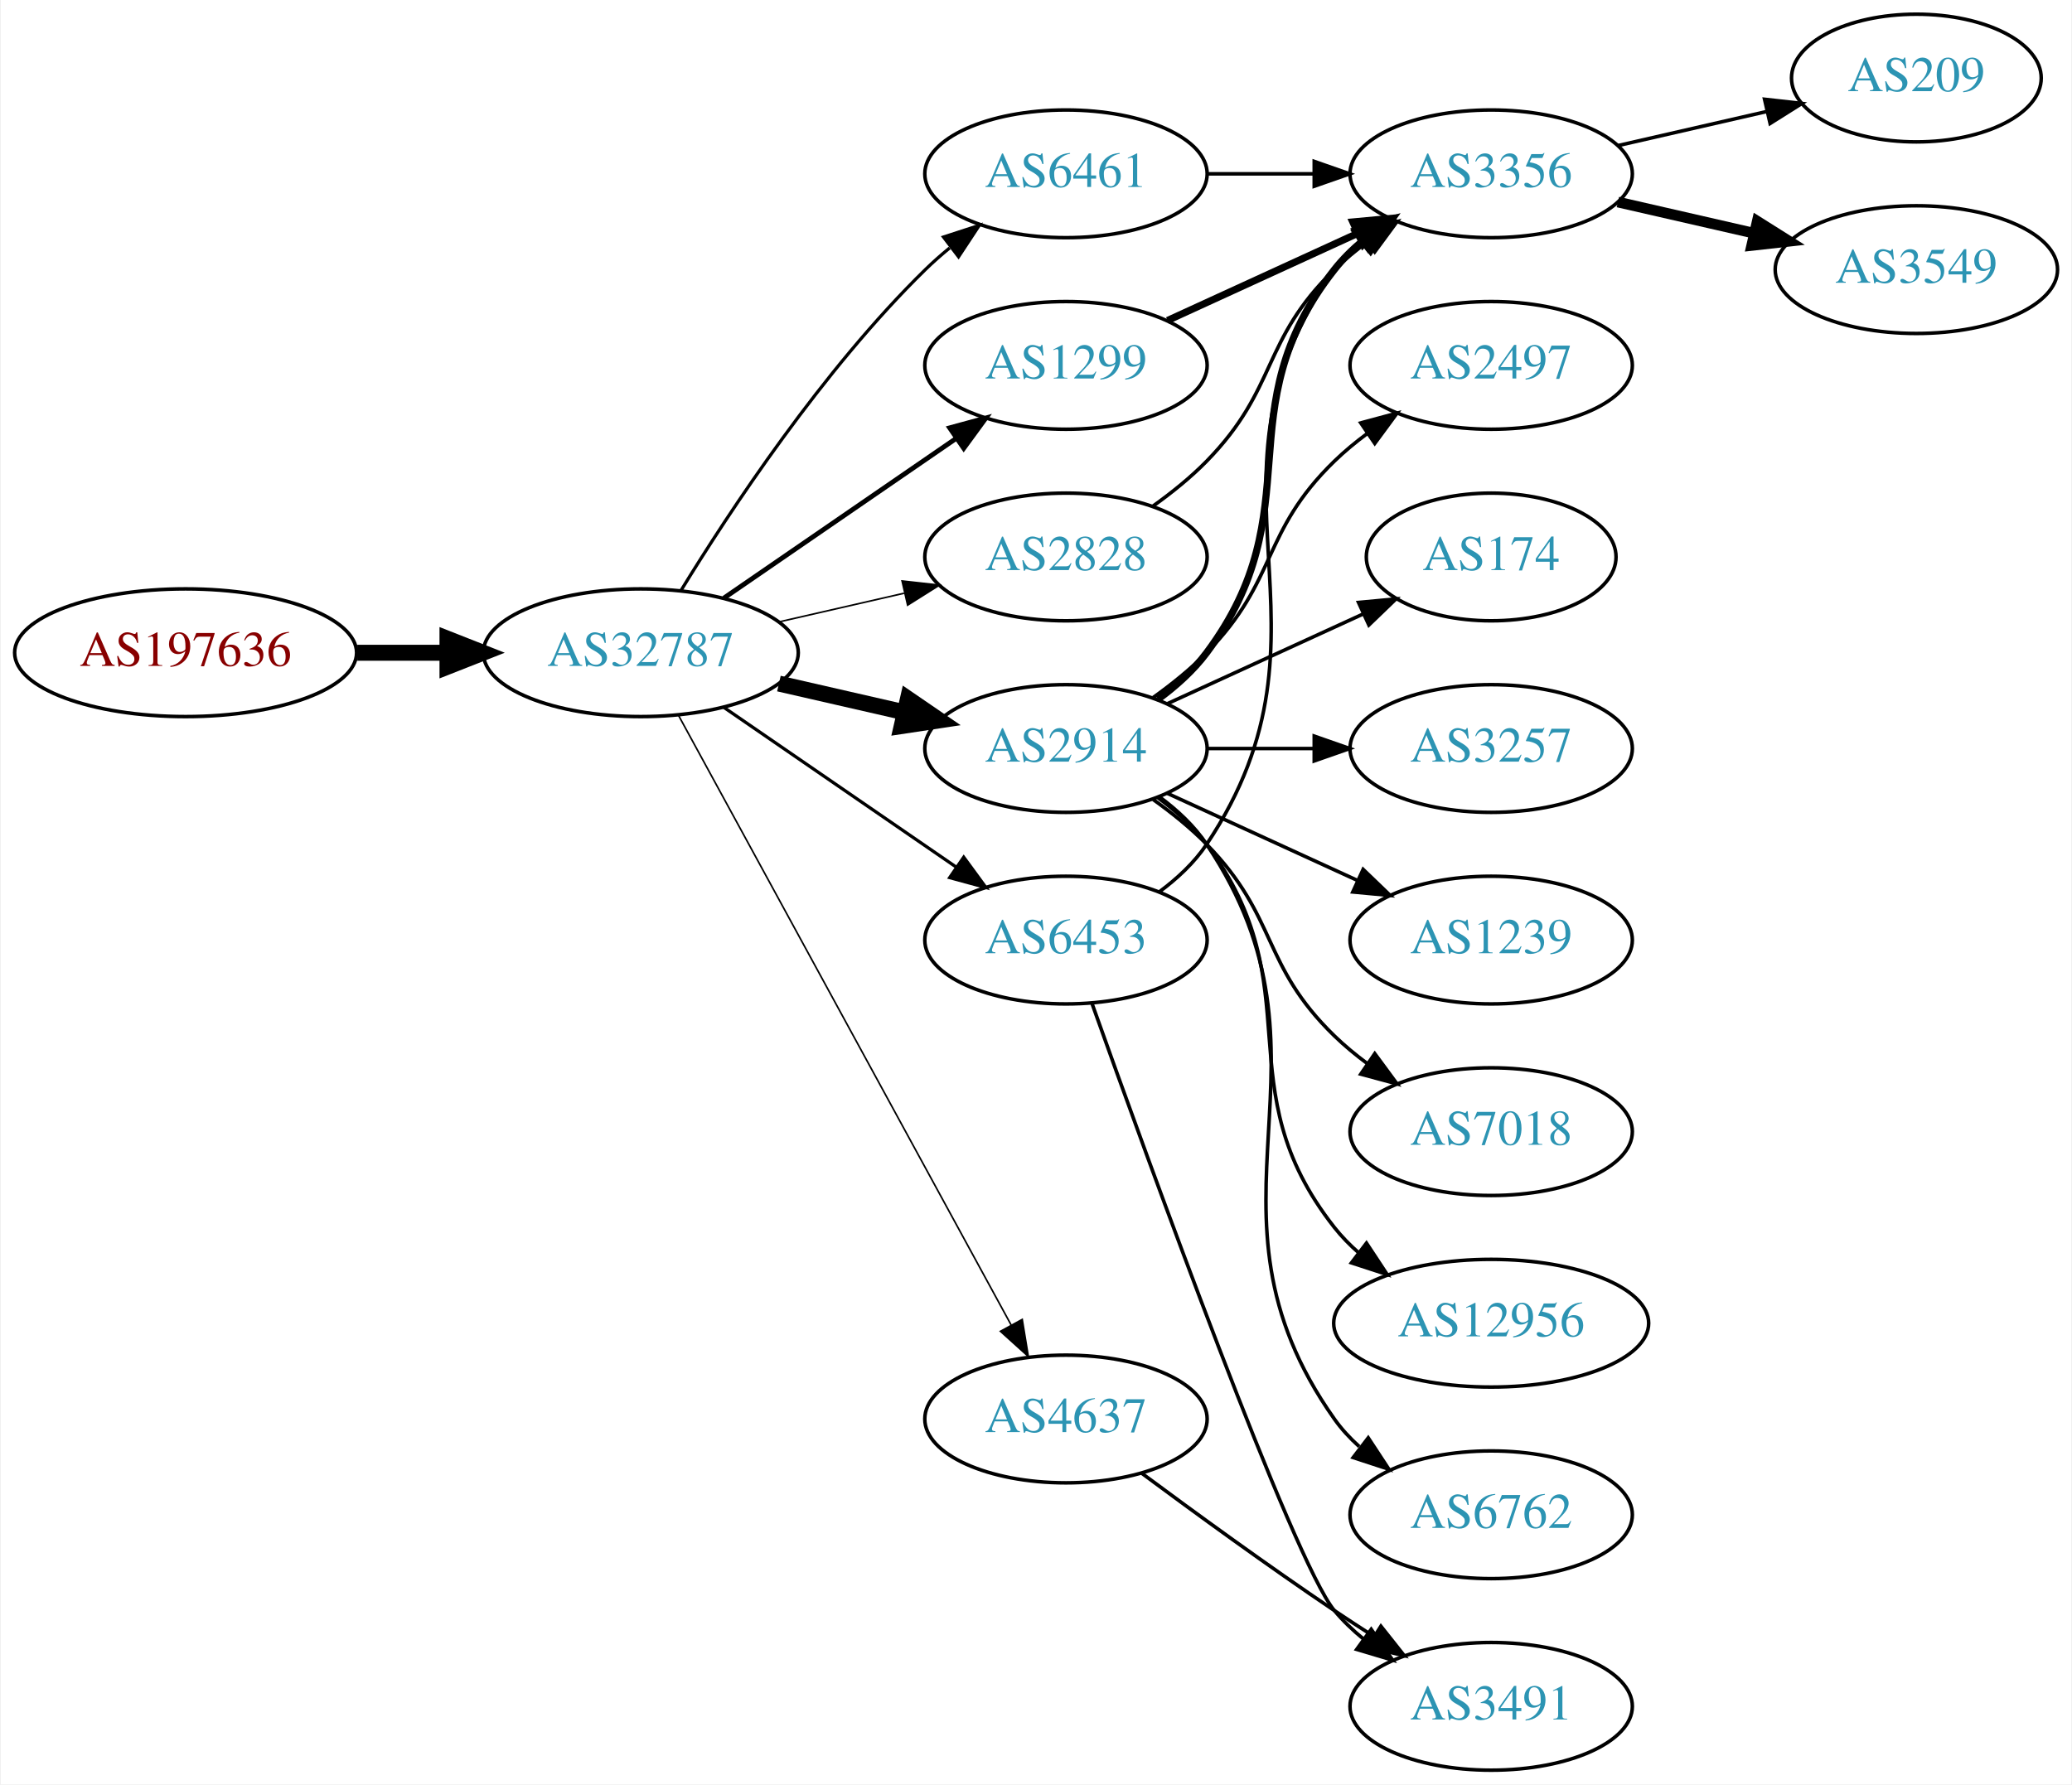
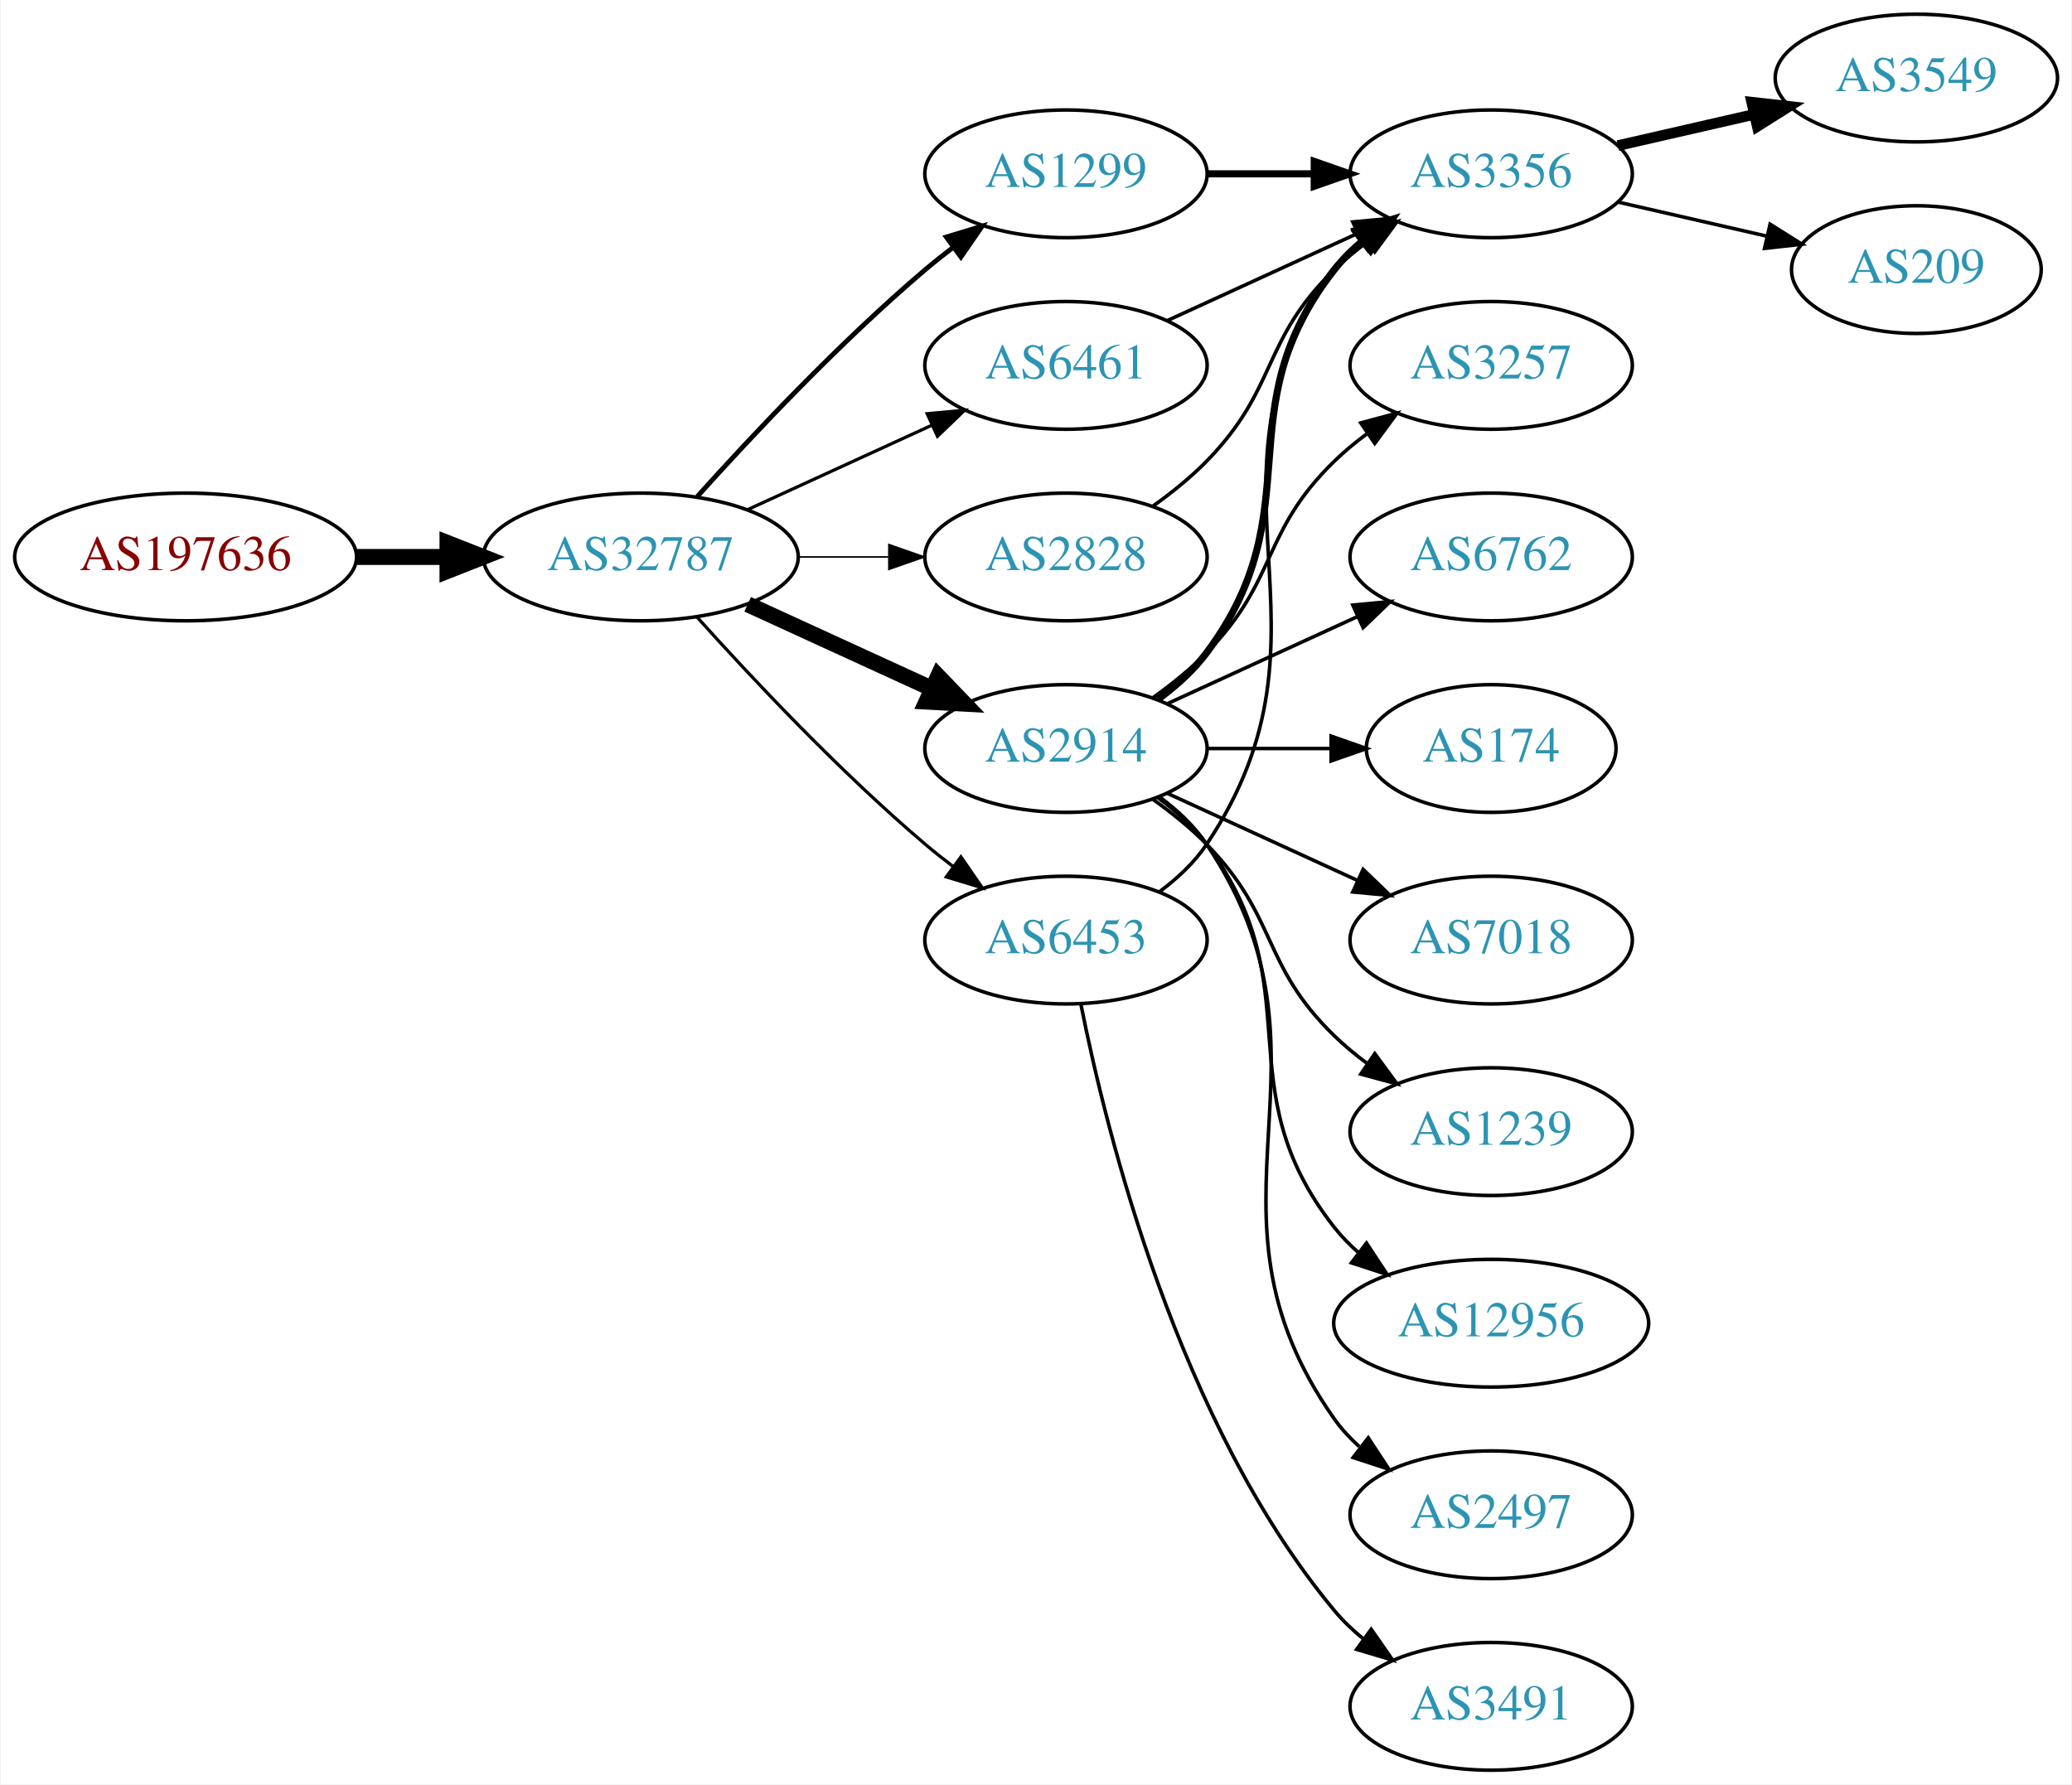
<svg xmlns="http://www.w3.org/2000/svg" xmlns:xlink="http://www.w3.org/1999/xlink" width="584pt" height="503pt" viewBox="0.00 0.00 583.56 503.00">
  <g id="graph0" class="graph" transform="scale(1 1) rotate(0) translate(4 499)">
    <polygon fill="white" stroke="none" points="-4,4 -4,-499 579.562,-499 579.562,4 -4,4" />
    <g id="node1" class="node">
      <g id="a_node1">
        <a xlink:href="/asn/197636" xlink:title="AS197636 ~ AS1764 NextLayer: [AT]">
-           <ellipse fill="#ffffff" stroke="black" cx="48.096" cy="-315" rx="48.192" ry="18" />
-           <text text-anchor="middle" x="48.096" y="-311.3" font-family="Times,serif" font-size="14.00" fill="#880000">AS197636</text>
+           <ellipse fill="#ffffff" stroke="black" cx="48.096" cy="-342" rx="48.192" ry="18" />
+           <text text-anchor="middle" x="48.096" y="-338.3" font-family="Times,serif" font-size="14.00" fill="#880000">AS197636</text>
        </a>
      </g>
    </g>
    <g id="node2" class="node">
      <g id="a_node2">
        <a xlink:href="/asn/32787" xlink:title="AS32787 ~ Akamai Technologies, Inc. [US]">
-           <ellipse fill="#ffffff" stroke="black" cx="176.388" cy="-315" rx="44.393" ry="18" />
-           <text text-anchor="middle" x="176.388" y="-311.3" font-family="Times,serif" font-size="14.00" fill="#2c94b3">AS32787</text>
+           <ellipse fill="#ffffff" stroke="black" cx="176.388" cy="-342" rx="44.393" ry="18" />
+           <text text-anchor="middle" x="176.388" y="-338.3" font-family="Times,serif" font-size="14.00" fill="#2c94b3">AS32787</text>
        </a>
      </g>
    </g>
    <g id="edge1" class="edge">
-       <path fill="none" stroke="black" stroke-width="4.5" d="M96.481,-315C104.742,-315 113.386,-315 121.799,-315" />
-       <polygon fill="black" stroke="black" stroke-width="4.5" points="121.904,-318.938 131.904,-315 121.904,-311.063 121.904,-318.938" />
+       <path fill="none" stroke="black" stroke-width="4.5" d="M96.481,-342C104.742,-342 113.386,-342 121.799,-342" />
+       <polygon fill="black" stroke="black" stroke-width="4.5" points="121.904,-345.938 131.904,-342 121.904,-338.063 121.904,-345.938" />
    </g>
    <g id="node3" class="node">
      <g id="a_node3">
-         <a xlink:href="/asn/6461" xlink:title="AS6461 ~ Zayo Bandwidth [US]">
+         <a xlink:href="/asn/1299" xlink:title="AS1299 ~ Telia Carrier [EU]">
          <ellipse fill="#ffffff" stroke="black" cx="296.23" cy="-450" rx="39.794" ry="18" />
-           <text text-anchor="middle" x="296.23" y="-446.3" font-family="Times,serif" font-size="14.00" fill="#2c94b3">AS6461</text>
+           <text text-anchor="middle" x="296.23" y="-446.3" font-family="Times,serif" font-size="14.00" fill="#2c94b3">AS1299</text>
        </a>
      </g>
    </g>
    <g id="edge2" class="edge">
-       <path fill="none" stroke="black" stroke-width="0.9" d="M187.653,-332.44C201.462,-354.991 227.651,-394.722 256.584,-423 258.724,-425.092 261.041,-427.137 263.441,-429.106" />
-       <polygon fill="black" stroke="black" stroke-width="0.9" points="261.708,-432.185 271.782,-435.464 265.951,-426.618 261.708,-432.185" />
+       <path fill="none" stroke="black" stroke-width="1.35" d="M192.32,-359.044C207.646,-376.097 232.582,-402.65 256.584,-423 259.081,-425.117 261.741,-427.232 264.453,-429.293" />
+       <polygon fill="black" stroke="black" stroke-width="1.35" points="262.489,-432.194 272.629,-435.266 266.619,-426.541 262.489,-432.194" />
    </g>
    <g id="node4" class="node">
      <g id="a_node4">
        <a xlink:href="/asn/2914" xlink:title="AS2914 ~ NTT America, Inc. [US]">
          <ellipse fill="#ffffff" stroke="black" cx="296.23" cy="-288" rx="39.794" ry="18" />
          <text text-anchor="middle" x="296.23" y="-284.3" font-family="Times,serif" font-size="14.00" fill="#2c94b3">AS2914</text>
        </a>
      </g>
    </g>
    <g id="edge3" class="edge">
-       <path fill="none" stroke="black" stroke-width="4.5" d="M215.322,-306.308C226.563,-303.733 238.976,-300.889 250.599,-298.226" />
-       <polygon fill="black" stroke="black" stroke-width="4.5" points="251.692,-302.015 260.56,-295.943 249.934,-294.339 251.692,-302.015" />
+       <path fill="none" stroke="black" stroke-width="4.5" d="M206.517,-328.652C222.128,-321.498 241.526,-312.609 258.198,-304.97" />
+       <polygon fill="black" stroke="black" stroke-width="4.5" points="260.199,-308.384 267.65,-300.638 256.919,-301.225 260.199,-308.384" />
    </g>
    <g id="node5" class="node">
      <g id="a_node5">
-         <a xlink:href="/asn/1299" xlink:title="AS1299 ~ Telia Carrier [EU]">
+         <a xlink:href="/asn/6461" xlink:title="AS6461 ~ Zayo Bandwidth [US]">
          <ellipse fill="#ffffff" stroke="black" cx="296.23" cy="-396" rx="39.794" ry="18" />
-           <text text-anchor="middle" x="296.23" y="-392.3" font-family="Times,serif" font-size="14.00" fill="#2c94b3">AS1299</text>
+           <text text-anchor="middle" x="296.23" y="-392.3" font-family="Times,serif" font-size="14.00" fill="#2c94b3">AS6461</text>
        </a>
      </g>
    </g>
    <g id="edge4" class="edge">
-       <path fill="none" stroke="black" stroke-width="1.35" d="M199.83,-330.426C218.412,-343.198 244.972,-361.455 265.352,-375.463" />
-       <polygon fill="black" stroke="black" stroke-width="1.35" points="263.443,-378.398 273.666,-381.178 267.408,-372.629 263.443,-378.398" />
+       <path fill="none" stroke="black" stroke-width="0.9" d="M206.517,-355.348C222.128,-362.502 241.526,-371.391 258.198,-379.03" />
+       <polygon fill="black" stroke="black" stroke-width="0.9" points="257.101,-382.378 267.65,-383.362 260.017,-376.014 257.101,-382.378" />
    </g>
    <g id="node6" class="node">
      <g id="a_node6">
        <a xlink:href="/asn/6453" xlink:title="AS6453 ~ TATA COMMUNICATIONS (AMERICA) INC [US]">
          <ellipse fill="#ffffff" stroke="black" cx="296.23" cy="-234" rx="39.794" ry="18" />
          <text text-anchor="middle" x="296.23" y="-230.3" font-family="Times,serif" font-size="14.00" fill="#2c94b3">AS6453</text>
        </a>
      </g>
    </g>
    <g id="edge5" class="edge">
-       <path fill="none" stroke="black" stroke-width="0.9" d="M199.83,-299.574C218.412,-286.802 244.972,-268.545 265.352,-254.537" />
-       <polygon fill="black" stroke="black" stroke-width="0.9" points="267.408,-257.371 273.666,-248.822 263.443,-251.602 267.408,-257.371" />
+       <path fill="none" stroke="black" stroke-width="0.9" d="M192.32,-324.956C207.646,-307.903 232.582,-281.35 256.584,-261 259.081,-258.883 261.741,-256.768 264.453,-254.707" />
+       <polygon fill="black" stroke="black" stroke-width="0.9" points="266.619,-257.459 272.629,-248.734 262.489,-251.806 266.619,-257.459" />
    </g>
    <g id="node7" class="node">
      <g id="a_node7">
        <a xlink:href="/asn/2828" xlink:title="AS2828 ~ XO-AS15 [US]">
          <ellipse fill="#ffffff" stroke="black" cx="296.23" cy="-342" rx="39.794" ry="18" />
          <text text-anchor="middle" x="296.23" y="-338.3" font-family="Times,serif" font-size="14.00" fill="#2c94b3">AS2828</text>
        </a>
      </g>
    </g>
    <g id="edge6" class="edge">
-       <path fill="none" stroke="black" stroke-width="0.45" d="M215.322,-323.692C226.563,-326.267 238.976,-329.111 250.599,-331.774" />
-       <polygon fill="black" stroke="black" stroke-width="0.45" points="250.031,-335.235 260.56,-334.057 251.595,-328.412 250.031,-335.235" />
+       <path fill="none" stroke="black" stroke-width="0.45" d="M220.599,-342C228.911,-342 237.674,-342 246.156,-342" />
+       <polygon fill="black" stroke="black" stroke-width="0.45" points="246.315,-345.5 256.315,-342 246.315,-338.5 246.315,-345.5" />
    </g>
    <g id="node8" class="node">
      <g id="a_node8">
-         <a xlink:href="/asn/4637" xlink:title="AS4637 ~ Telstra Global [HK]">
-           <ellipse fill="#ffffff" stroke="black" cx="296.23" cy="-99" rx="39.794" ry="18" />
-           <text text-anchor="middle" x="296.23" y="-95.3" font-family="Times,serif" font-size="14.00" fill="#2c94b3">AS4637</text>
-         </a>
-       </g>
-     </g>
-     <g id="edge7" class="edge">
-       <path fill="none" stroke="black" stroke-width="0.45" d="M187.031,-297.324C207.713,-259.416 256.425,-170.127 280.805,-125.441" />
-       <polygon fill="black" stroke="black" stroke-width="0.45" points="283.902,-127.072 285.619,-116.617 277.757,-123.72 283.902,-127.072" />
-     </g>
-     <g id="node13" class="node">
-       <g id="a_node13">
        <a xlink:href="/asn/3356" xlink:title="AS3356 ~ Level 3 Parent, LLC [US]">
          <ellipse fill="#ffffff" stroke="black" cx="416.073" cy="-450" rx="39.794" ry="18" />
          <text text-anchor="middle" x="416.073" y="-446.3" font-family="Times,serif" font-size="14.00" fill="#2c94b3">AS3356</text>
        </a>
      </g>
    </g>
-     <g id="edge23" class="edge">
-       <path fill="none" stroke="black" d="M336.143,-450C345.696,-450 356.046,-450 366.008,-450" />
-       <polygon fill="black" stroke="black" points="366.201,-453.5 376.201,-450 366.201,-446.5 366.201,-453.5" />
-     </g>
-     <g id="node9" class="node">
-       <g id="a_node9">
-         <a xlink:href="/asn/6762" xlink:title="AS6762 ~ TELECOM ITALIA SPARKLE S.p.A. [IT]">
+     <g id="edge7" class="edge">
+       <path fill="none" stroke="black" stroke-width="2" d="M336.143,-450C345.696,-450 356.046,-450 366.008,-450" />
+       <polygon fill="black" stroke="black" stroke-width="2" points="366.201,-453.5 376.201,-450 366.201,-446.5 366.201,-453.5" />
+     </g>
+     <g id="edge15" class="edge">
+       <path fill="none" stroke="black" stroke-width="2" d="M322.161,-301.882C327.237,-305.611 332.155,-310.016 335.877,-315 366.148,-355.542 340.578,-383.246 371.877,-423 374.202,-425.953 376.945,-428.67 379.904,-431.147" />
+       <polygon fill="black" stroke="black" stroke-width="2" points="377.964,-434.064 388.101,-437.145 382.097,-428.415 377.964,-434.064" />
+     </g>
+     <g id="node11" class="node">
+       <g id="a_node11">
+         <a xlink:href="/asn/2497" xlink:title="AS2497 ~ Internet Initiative Japan Inc. [JP]">
          <ellipse fill="#ffffff" stroke="black" cx="416.073" cy="-72" rx="39.794" ry="18" />
-           <text text-anchor="middle" x="416.073" y="-68.3" font-family="Times,serif" font-size="14.00" fill="#2c94b3">AS6762</text>
-         </a>
-       </g>
-     </g>
-     <g id="edge8" class="edge">
+           <text text-anchor="middle" x="416.073" y="-68.3" font-family="Times,serif" font-size="14.00" fill="#2c94b3">AS2497</text>
+         </a>
+       </g>
+     </g>
+     <g id="edge10" class="edge">
      <path fill="none" stroke="black" d="M322.549,-274.393C327.605,-270.649 332.417,-266.169 335.877,-261 376.901,-199.706 329.297,-159.225 371.877,-99 373.868,-96.184 376.255,-93.599 378.871,-91.24" />
      <polygon fill="black" stroke="black" points="381.423,-93.694 387.239,-84.838 377.17,-88.135 381.423,-93.694" />
-     </g>
-     <g id="node10" class="node">
-       <g id="a_node10">
-         <a xlink:href="/asn/2497" xlink:title="AS2497 ~ Internet Initiative Japan Inc. [JP]">
-           <ellipse fill="#ffffff" stroke="black" cx="416.073" cy="-396" rx="39.794" ry="18" />
-           <text text-anchor="middle" x="416.073" y="-392.3" font-family="Times,serif" font-size="14.00" fill="#2c94b3">AS2497</text>
-         </a>
-       </g>
-     </g>
-     <g id="edge9" class="edge">
-       <path fill="none" stroke="black" d="M320.824,-302.389C326.08,-306.148 331.412,-310.437 335.877,-315 356.049,-335.617 351.183,-348.906 371.877,-369 374.722,-371.763 377.896,-374.386 381.196,-376.834" />
-       <polygon fill="black" stroke="black" points="379.312,-379.786 389.544,-382.538 383.261,-374.006 379.312,-379.786" />
-     </g>
-     <g id="node11" class="node">
-       <g id="a_node11">
-         <a xlink:href="/asn/174" xlink:title="AS174 ~ Cogent Communications [US]">
-           <ellipse fill="#ffffff" stroke="black" cx="416.073" cy="-342" rx="35.194" ry="18" />
-           <text text-anchor="middle" x="416.073" y="-338.3" font-family="Times,serif" font-size="14.00" fill="#2c94b3">AS174</text>
-         </a>
-       </g>
-     </g>
-     <g id="edge10" class="edge">
-       <path fill="none" stroke="black" d="M324.859,-300.661C341.275,-308.183 362.257,-317.798 379.854,-325.861" />
-       <polygon fill="black" stroke="black" points="378.682,-329.174 389.231,-330.158 381.598,-322.811 378.682,-329.174" />
    </g>
    <g id="node12" class="node">
      <g id="a_node12">
        <a xlink:href="/asn/3257" xlink:title="AS3257 ~ GTT [DE]">
-           <ellipse fill="#ffffff" stroke="black" cx="416.073" cy="-288" rx="39.794" ry="18" />
-           <text text-anchor="middle" x="416.073" y="-284.3" font-family="Times,serif" font-size="14.00" fill="#2c94b3">AS3257</text>
+           <ellipse fill="#ffffff" stroke="black" cx="416.073" cy="-396" rx="39.794" ry="18" />
+           <text text-anchor="middle" x="416.073" y="-392.3" font-family="Times,serif" font-size="14.00" fill="#2c94b3">AS3257</text>
        </a>
      </g>
    </g>
    <g id="edge11" class="edge">
-       <path fill="none" stroke="black" d="M336.143,-288C345.696,-288 356.046,-288 366.008,-288" />
-       <polygon fill="black" stroke="black" points="366.201,-291.5 376.201,-288 366.201,-284.5 366.201,-291.5" />
+       <path fill="none" stroke="black" d="M320.824,-302.389C326.08,-306.148 331.412,-310.437 335.877,-315 356.049,-335.617 351.183,-348.906 371.877,-369 374.722,-371.763 377.896,-374.386 381.196,-376.834" />
+       <polygon fill="black" stroke="black" points="379.312,-379.786 389.544,-382.538 383.261,-374.006 379.312,-379.786" />
+     </g>
+     <g id="node13" class="node">
+       <g id="a_node13">
+         <a xlink:href="/asn/6762" xlink:title="AS6762 ~ TELECOM ITALIA SPARKLE S.p.A. [IT]">
+           <ellipse fill="#ffffff" stroke="black" cx="416.073" cy="-342" rx="39.794" ry="18" />
+           <text text-anchor="middle" x="416.073" y="-338.3" font-family="Times,serif" font-size="14.00" fill="#2c94b3">AS6762</text>
+         </a>
+       </g>
    </g>
    <g id="edge12" class="edge">
-       <path fill="none" stroke="black" stroke-width="2" d="M322.161,-301.882C327.237,-305.611 332.155,-310.016 335.877,-315 366.148,-355.542 340.578,-383.246 371.877,-423 374.202,-425.953 376.945,-428.67 379.904,-431.147" />
-       <polygon fill="black" stroke="black" stroke-width="2" points="377.964,-434.064 388.101,-437.145 382.097,-428.415 377.964,-434.064" />
+       <path fill="none" stroke="black" d="M324.859,-300.661C340.816,-307.973 361.087,-317.261 378.369,-325.181" />
+       <polygon fill="black" stroke="black" points="377.068,-328.435 387.617,-329.419 379.984,-322.071 377.068,-328.435" />
    </g>
    <g id="node14" class="node">
      <g id="a_node14">
-         <a xlink:href="/asn/1239" xlink:title="AS1239 ~ Sprint [US]">
-           <ellipse fill="#ffffff" stroke="black" cx="416.073" cy="-234" rx="39.794" ry="18" />
-           <text text-anchor="middle" x="416.073" y="-230.3" font-family="Times,serif" font-size="14.00" fill="#2c94b3">AS1239</text>
+         <a xlink:href="/asn/174" xlink:title="AS174 ~ Cogent Communications [US]">
+           <ellipse fill="#ffffff" stroke="black" cx="416.073" cy="-288" rx="35.194" ry="18" />
+           <text text-anchor="middle" x="416.073" y="-284.3" font-family="Times,serif" font-size="14.00" fill="#2c94b3">AS174</text>
        </a>
      </g>
    </g>
    <g id="edge13" class="edge">
-       <path fill="none" stroke="black" d="M324.859,-275.339C340.816,-268.027 361.087,-258.739 378.369,-250.819" />
-       <polygon fill="black" stroke="black" points="379.984,-253.929 387.617,-246.581 377.068,-247.565 379.984,-253.929" />
+       <path fill="none" stroke="black" d="M336.143,-288C347.23,-288 359.389,-288 370.771,-288" />
+       <polygon fill="black" stroke="black" points="370.953,-291.5 380.953,-288 370.953,-284.5 370.953,-291.5" />
    </g>
    <g id="node15" class="node">
      <g id="a_node15">
        <a xlink:href="/asn/7018" xlink:title="AS7018 ~ AT&amp;T Services, Inc. [US]">
+           <ellipse fill="#ffffff" stroke="black" cx="416.073" cy="-234" rx="39.794" ry="18" />
+           <text text-anchor="middle" x="416.073" y="-230.3" font-family="Times,serif" font-size="14.00" fill="#2c94b3">AS7018</text>
+         </a>
+       </g>
+     </g>
+     <g id="edge14" class="edge">
+       <path fill="none" stroke="black" d="M324.859,-275.339C340.816,-268.027 361.087,-258.739 378.369,-250.819" />
+       <polygon fill="black" stroke="black" points="379.984,-253.929 387.617,-246.581 377.068,-247.565 379.984,-253.929" />
+     </g>
+     <g id="node16" class="node">
+       <g id="a_node16">
+         <a xlink:href="/asn/1239" xlink:title="AS1239 ~ Sprint [US]">
          <ellipse fill="#ffffff" stroke="black" cx="416.073" cy="-180" rx="39.794" ry="18" />
-           <text text-anchor="middle" x="416.073" y="-176.3" font-family="Times,serif" font-size="14.00" fill="#2c94b3">AS7018</text>
-         </a>
-       </g>
-     </g>
-     <g id="edge14" class="edge">
+           <text text-anchor="middle" x="416.073" y="-176.3" font-family="Times,serif" font-size="14.00" fill="#2c94b3">AS1239</text>
+         </a>
+       </g>
+     </g>
+     <g id="edge16" class="edge">
      <path fill="none" stroke="black" d="M320.824,-273.611C326.08,-269.852 331.412,-265.563 335.877,-261 356.049,-240.383 351.183,-227.094 371.877,-207 374.722,-204.237 377.896,-201.614 381.196,-199.166" />
      <polygon fill="black" stroke="black" points="383.261,-201.994 389.544,-193.462 379.312,-196.214 383.261,-201.994" />
    </g>
-     <g id="node16" class="node">
-       <g id="a_node16">
+     <g id="node17" class="node">
+       <g id="a_node17">
        <a xlink:href="/asn/12956" xlink:title="AS12956 ~ TELXIUS [ES]">
          <ellipse fill="#ffffff" stroke="black" cx="416.073" cy="-126" rx="44.393" ry="18" />
          <text text-anchor="middle" x="416.073" y="-122.3" font-family="Times,serif" font-size="14.00" fill="#2c94b3">AS12956</text>
        </a>
      </g>
    </g>
-     <g id="edge15" class="edge">
+     <g id="edge17" class="edge">
      <path fill="none" stroke="black" d="M322.161,-274.118C327.237,-270.389 332.155,-265.984 335.877,-261 366.148,-220.458 340.578,-192.754 371.877,-153 373.901,-150.429 376.242,-148.037 378.767,-145.826" />
      <polygon fill="black" stroke="black" points="380.923,-148.584 386.756,-139.739 376.681,-143.016 380.923,-148.584" />
    </g>
-     <g id="edge16" class="edge">
-       <path fill="none" stroke="black" stroke-width="2" d="M324.859,-408.661C340.816,-415.973 361.087,-425.261 378.369,-433.181" />
-       <polygon fill="black" stroke="black" stroke-width="2" points="377.068,-436.435 387.617,-437.419 379.984,-430.071 377.068,-436.435" />
-     </g>
-     <g id="edge18" class="edge">
+     <g id="edge21" class="edge">
+       <path fill="none" stroke="black" d="M324.859,-408.661C340.816,-415.973 361.087,-425.261 378.369,-433.181" />
+       <polygon fill="black" stroke="black" points="377.068,-436.435 387.617,-437.419 379.984,-430.071 377.068,-436.435" />
+     </g>
+     <g id="edge19" class="edge">
      <path fill="none" stroke="black" d="M322.549,-247.607C327.605,-251.351 332.417,-255.831 335.877,-261 376.901,-322.294 329.297,-362.775 371.877,-423 373.868,-425.816 376.255,-428.401 378.871,-430.76" />
      <polygon fill="black" stroke="black" points="377.17,-433.865 387.239,-437.162 381.423,-428.306 377.17,-433.865" />
    </g>
-     <g id="node17" class="node">
-       <g id="a_node17">
+     <g id="node18" class="node">
+       <g id="a_node18">
        <a xlink:href="/asn/3491" xlink:title="AS3491 ~ PCCW Global, Inc. [US]">
          <ellipse fill="#ffffff" stroke="black" cx="416.073" cy="-18" rx="39.794" ry="18" />
          <text text-anchor="middle" x="416.073" y="-14.3" font-family="Times,serif" font-size="14.00" fill="#2c94b3">AS3491</text>
        </a>
      </g>
    </g>
-     <g id="edge17" class="edge">
-       <path fill="none" stroke="black" d="M303.56,-216.14C319.401,-171.733 360.31,-58.897 371.877,-45 374.281,-42.111 377.078,-39.437 380.07,-36.987" />
+     <g id="edge18" class="edge">
+       <path fill="none" stroke="black" d="M300.429,-215.927C307.592,-179.859 327.867,-97.875 371.877,-45 374.281,-42.111 377.078,-39.437 380.07,-36.987" />
      <polygon fill="black" stroke="black" points="382.26,-39.722 388.313,-31.027 378.159,-34.05 382.26,-39.722" />
    </g>
-     <g id="edge19" class="edge">
+     <g id="edge20" class="edge">
      <path fill="none" stroke="black" d="M320.824,-356.389C326.08,-360.148 331.412,-364.437 335.877,-369 356.049,-389.617 351.183,-402.906 371.877,-423 374.722,-425.763 377.896,-428.386 381.196,-430.834" />
      <polygon fill="black" stroke="black" points="379.312,-433.786 389.544,-436.538 383.261,-428.006 379.312,-433.786" />
    </g>
-     <g id="edge22" class="edge">
-       <path fill="none" stroke="black" d="M317.56,-83.723C332.423,-72.696 353.167,-57.593 371.877,-45 375.426,-42.611 379.176,-40.161 382.924,-37.758" />
-       <polygon fill="black" stroke="black" points="384.993,-40.591 391.573,-32.288 381.251,-34.675 384.993,-40.591" />
-     </g>
-     <g id="node18" class="node">
-       <g id="a_node18">
+     <g id="node9" class="node">
+       <g id="a_node9">
+         <a xlink:href="/asn/3549" xlink:title="AS3549 ~ Level 3 Parent, LLC [US]">
+           <ellipse fill="#ffffff" stroke="black" cx="535.915" cy="-477" rx="39.794" ry="18" />
+           <text text-anchor="middle" x="535.915" y="-473.3" font-family="Times,serif" font-size="14.00" fill="#2c94b3">AS3549</text>
+         </a>
+       </g>
+     </g>
+     <g id="edge8" class="edge">
+       <path fill="none" stroke="black" stroke-width="3" d="M451.792,-457.955C463.792,-460.704 477.413,-463.825 490.105,-466.733" />
+       <polygon fill="black" stroke="black" stroke-width="3" points="489.508,-470.187 500.037,-469.009 491.071,-463.364 489.508,-470.187" />
+     </g>
+     <g id="node10" class="node">
+       <g id="a_node10">
        <a xlink:href="/asn/209" xlink:title="AS209 ~ CenturyLink Communications, LLC [US]">
-           <ellipse fill="#ffffff" stroke="black" cx="535.915" cy="-477" rx="35.194" ry="18" />
-           <text text-anchor="middle" x="535.915" y="-473.3" font-family="Times,serif" font-size="14.00" fill="#2c94b3">AS209</text>
-         </a>
-       </g>
-     </g>
-     <g id="edge20" class="edge">
-       <path fill="none" stroke="black" d="M451.792,-457.955C464.884,-460.955 479.907,-464.396 493.547,-467.522" />
-       <polygon fill="black" stroke="black" points="493.126,-471.016 503.655,-469.838 494.689,-464.193 493.126,-471.016" />
-     </g>
-     <g id="node19" class="node">
-       <g id="a_node19">
-         <a xlink:href="/asn/3549" xlink:title="AS3549 ~ Level 3 Parent, LLC [US]">
-           <ellipse fill="#ffffff" stroke="black" cx="535.915" cy="-423" rx="39.794" ry="18" />
-           <text text-anchor="middle" x="535.915" y="-419.3" font-family="Times,serif" font-size="14.00" fill="#2c94b3">AS3549</text>
-         </a>
-       </g>
-     </g>
-     <g id="edge21" class="edge">
-       <path fill="none" stroke="black" stroke-width="3" d="M451.792,-442.045C463.792,-439.296 477.413,-436.175 490.105,-433.267" />
-       <polygon fill="black" stroke="black" stroke-width="3" points="491.071,-436.636 500.037,-430.991 489.508,-429.813 491.071,-436.636" />
+           <ellipse fill="#ffffff" stroke="black" cx="535.915" cy="-423" rx="35.194" ry="18" />
+           <text text-anchor="middle" x="535.915" y="-419.3" font-family="Times,serif" font-size="14.00" fill="#2c94b3">AS209</text>
+         </a>
+       </g>
+     </g>
+     <g id="edge9" class="edge">
+       <path fill="none" stroke="black" d="M451.792,-442.045C464.884,-439.045 479.907,-435.604 493.547,-432.478" />
+       <polygon fill="black" stroke="black" points="494.689,-435.807 503.655,-430.162 493.126,-428.984 494.689,-435.807" />
    </g>
  </g>
</svg>
